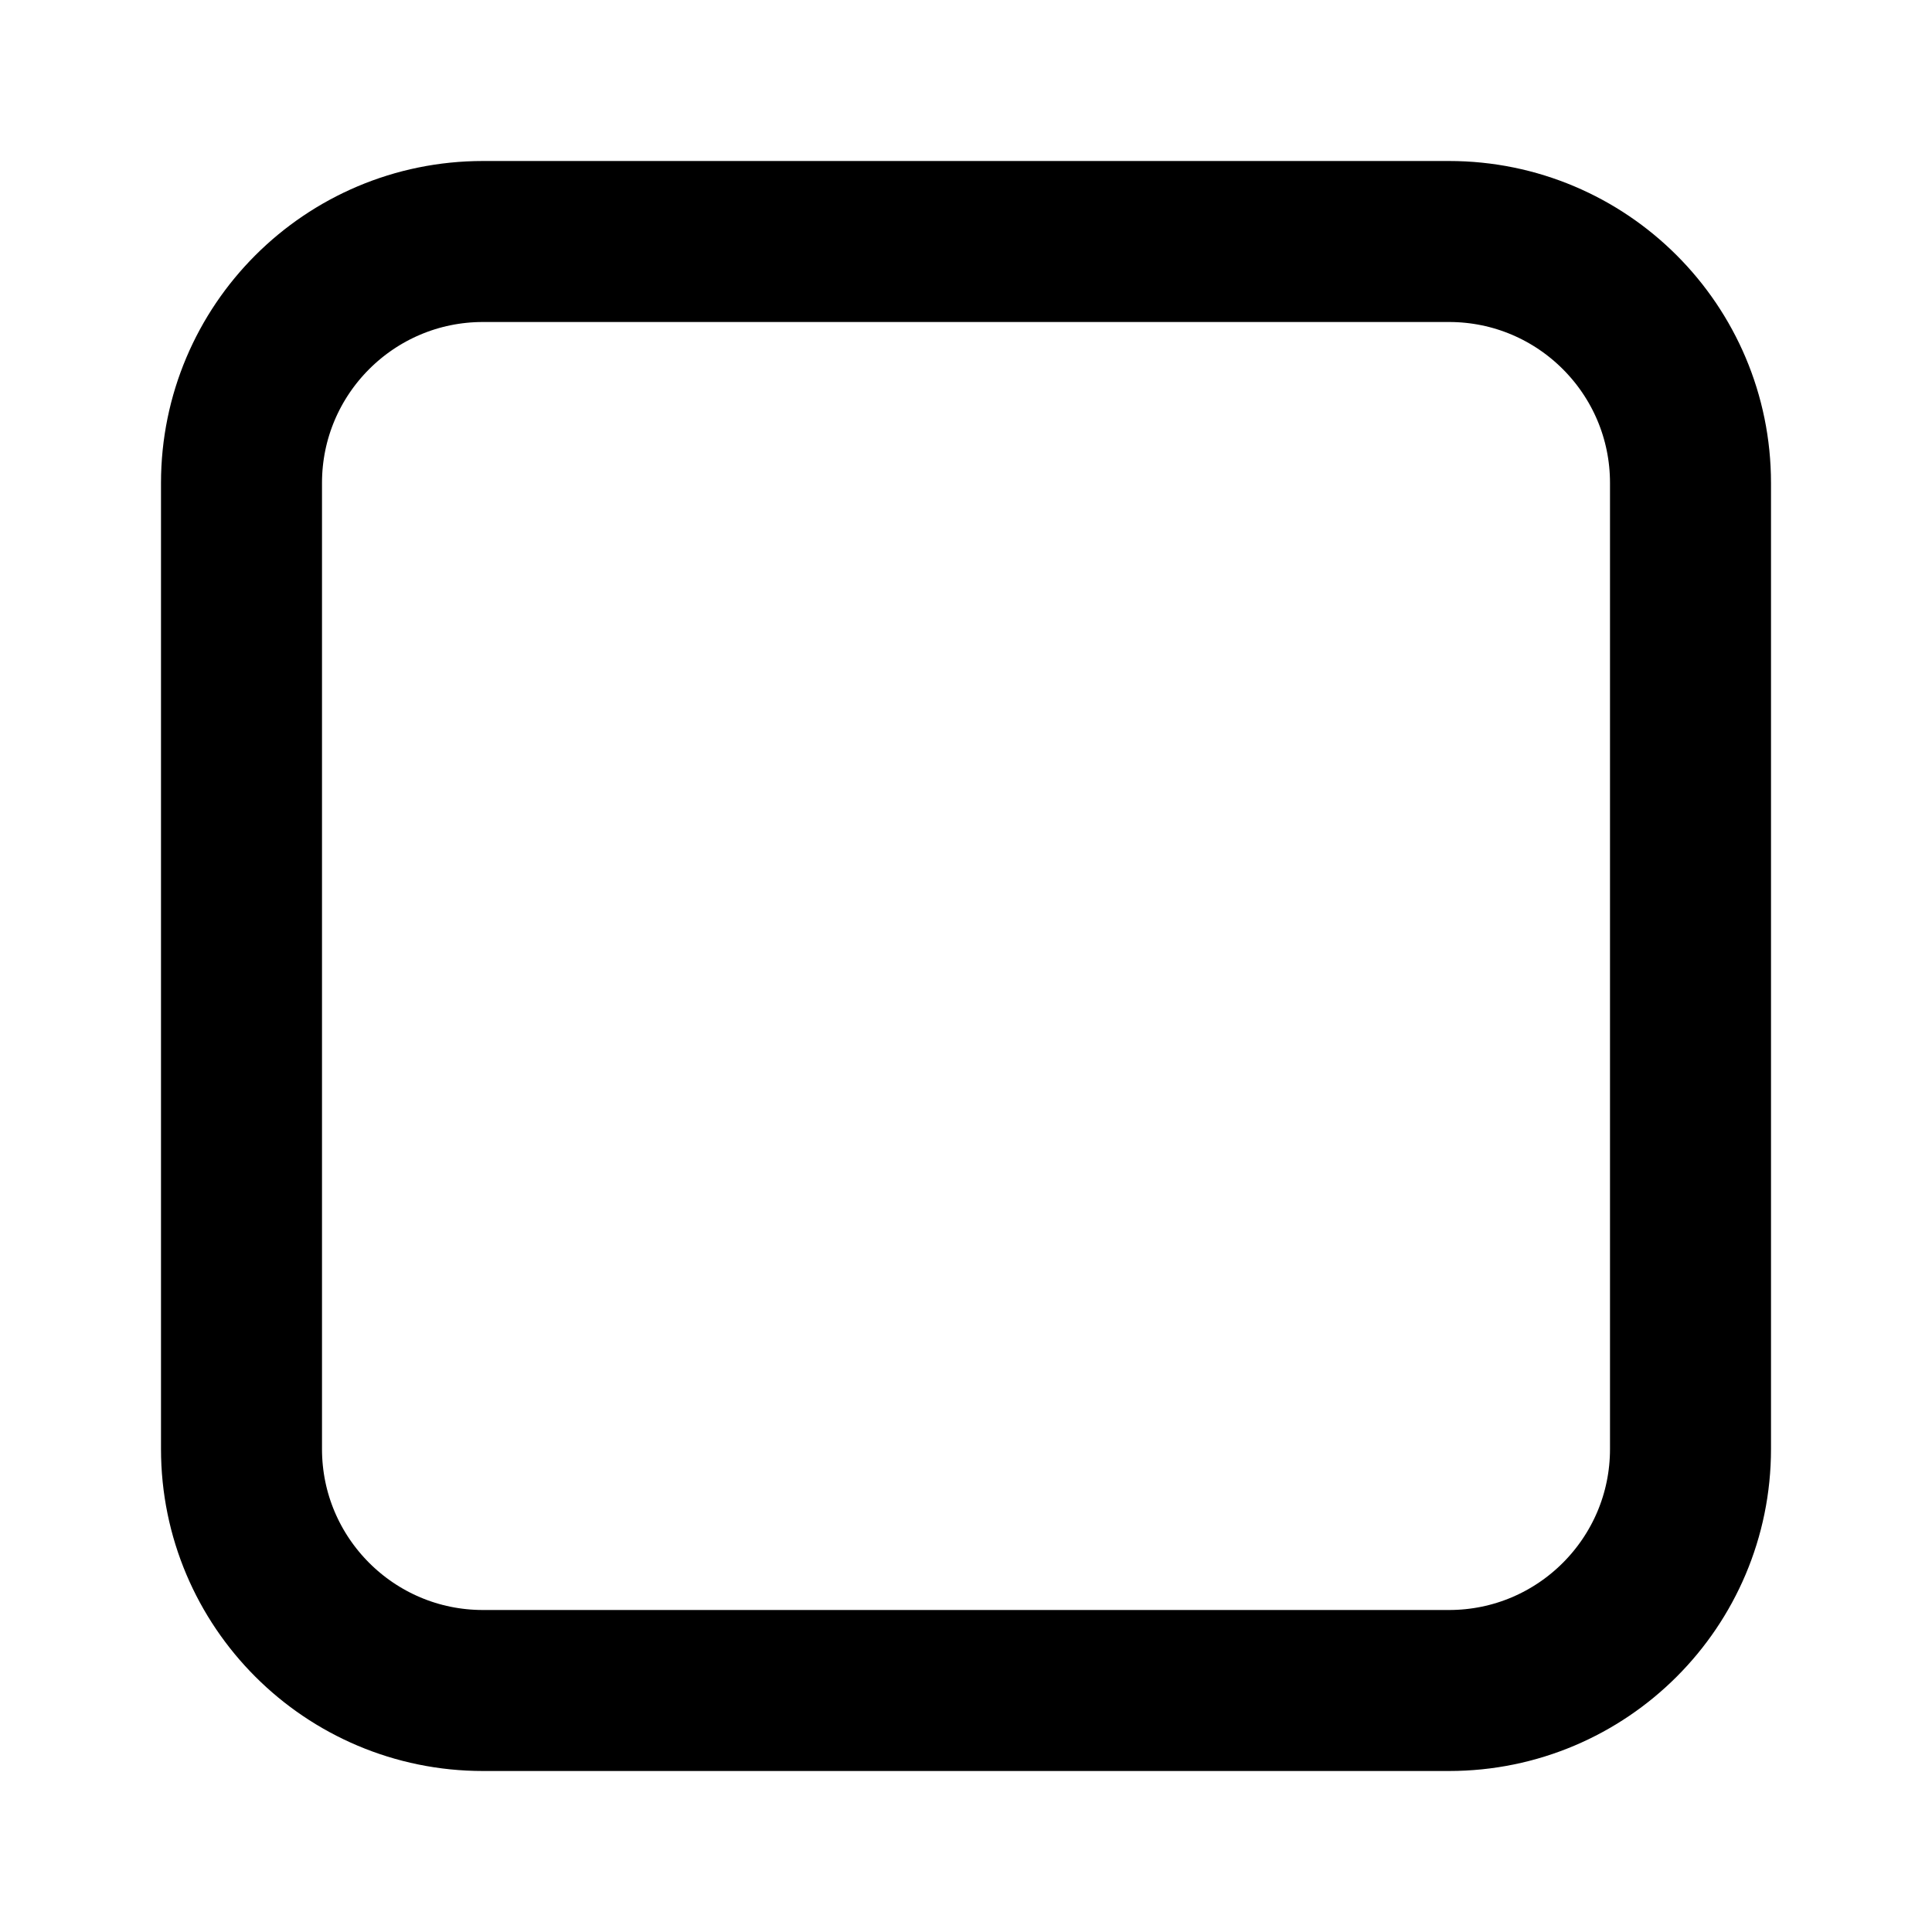
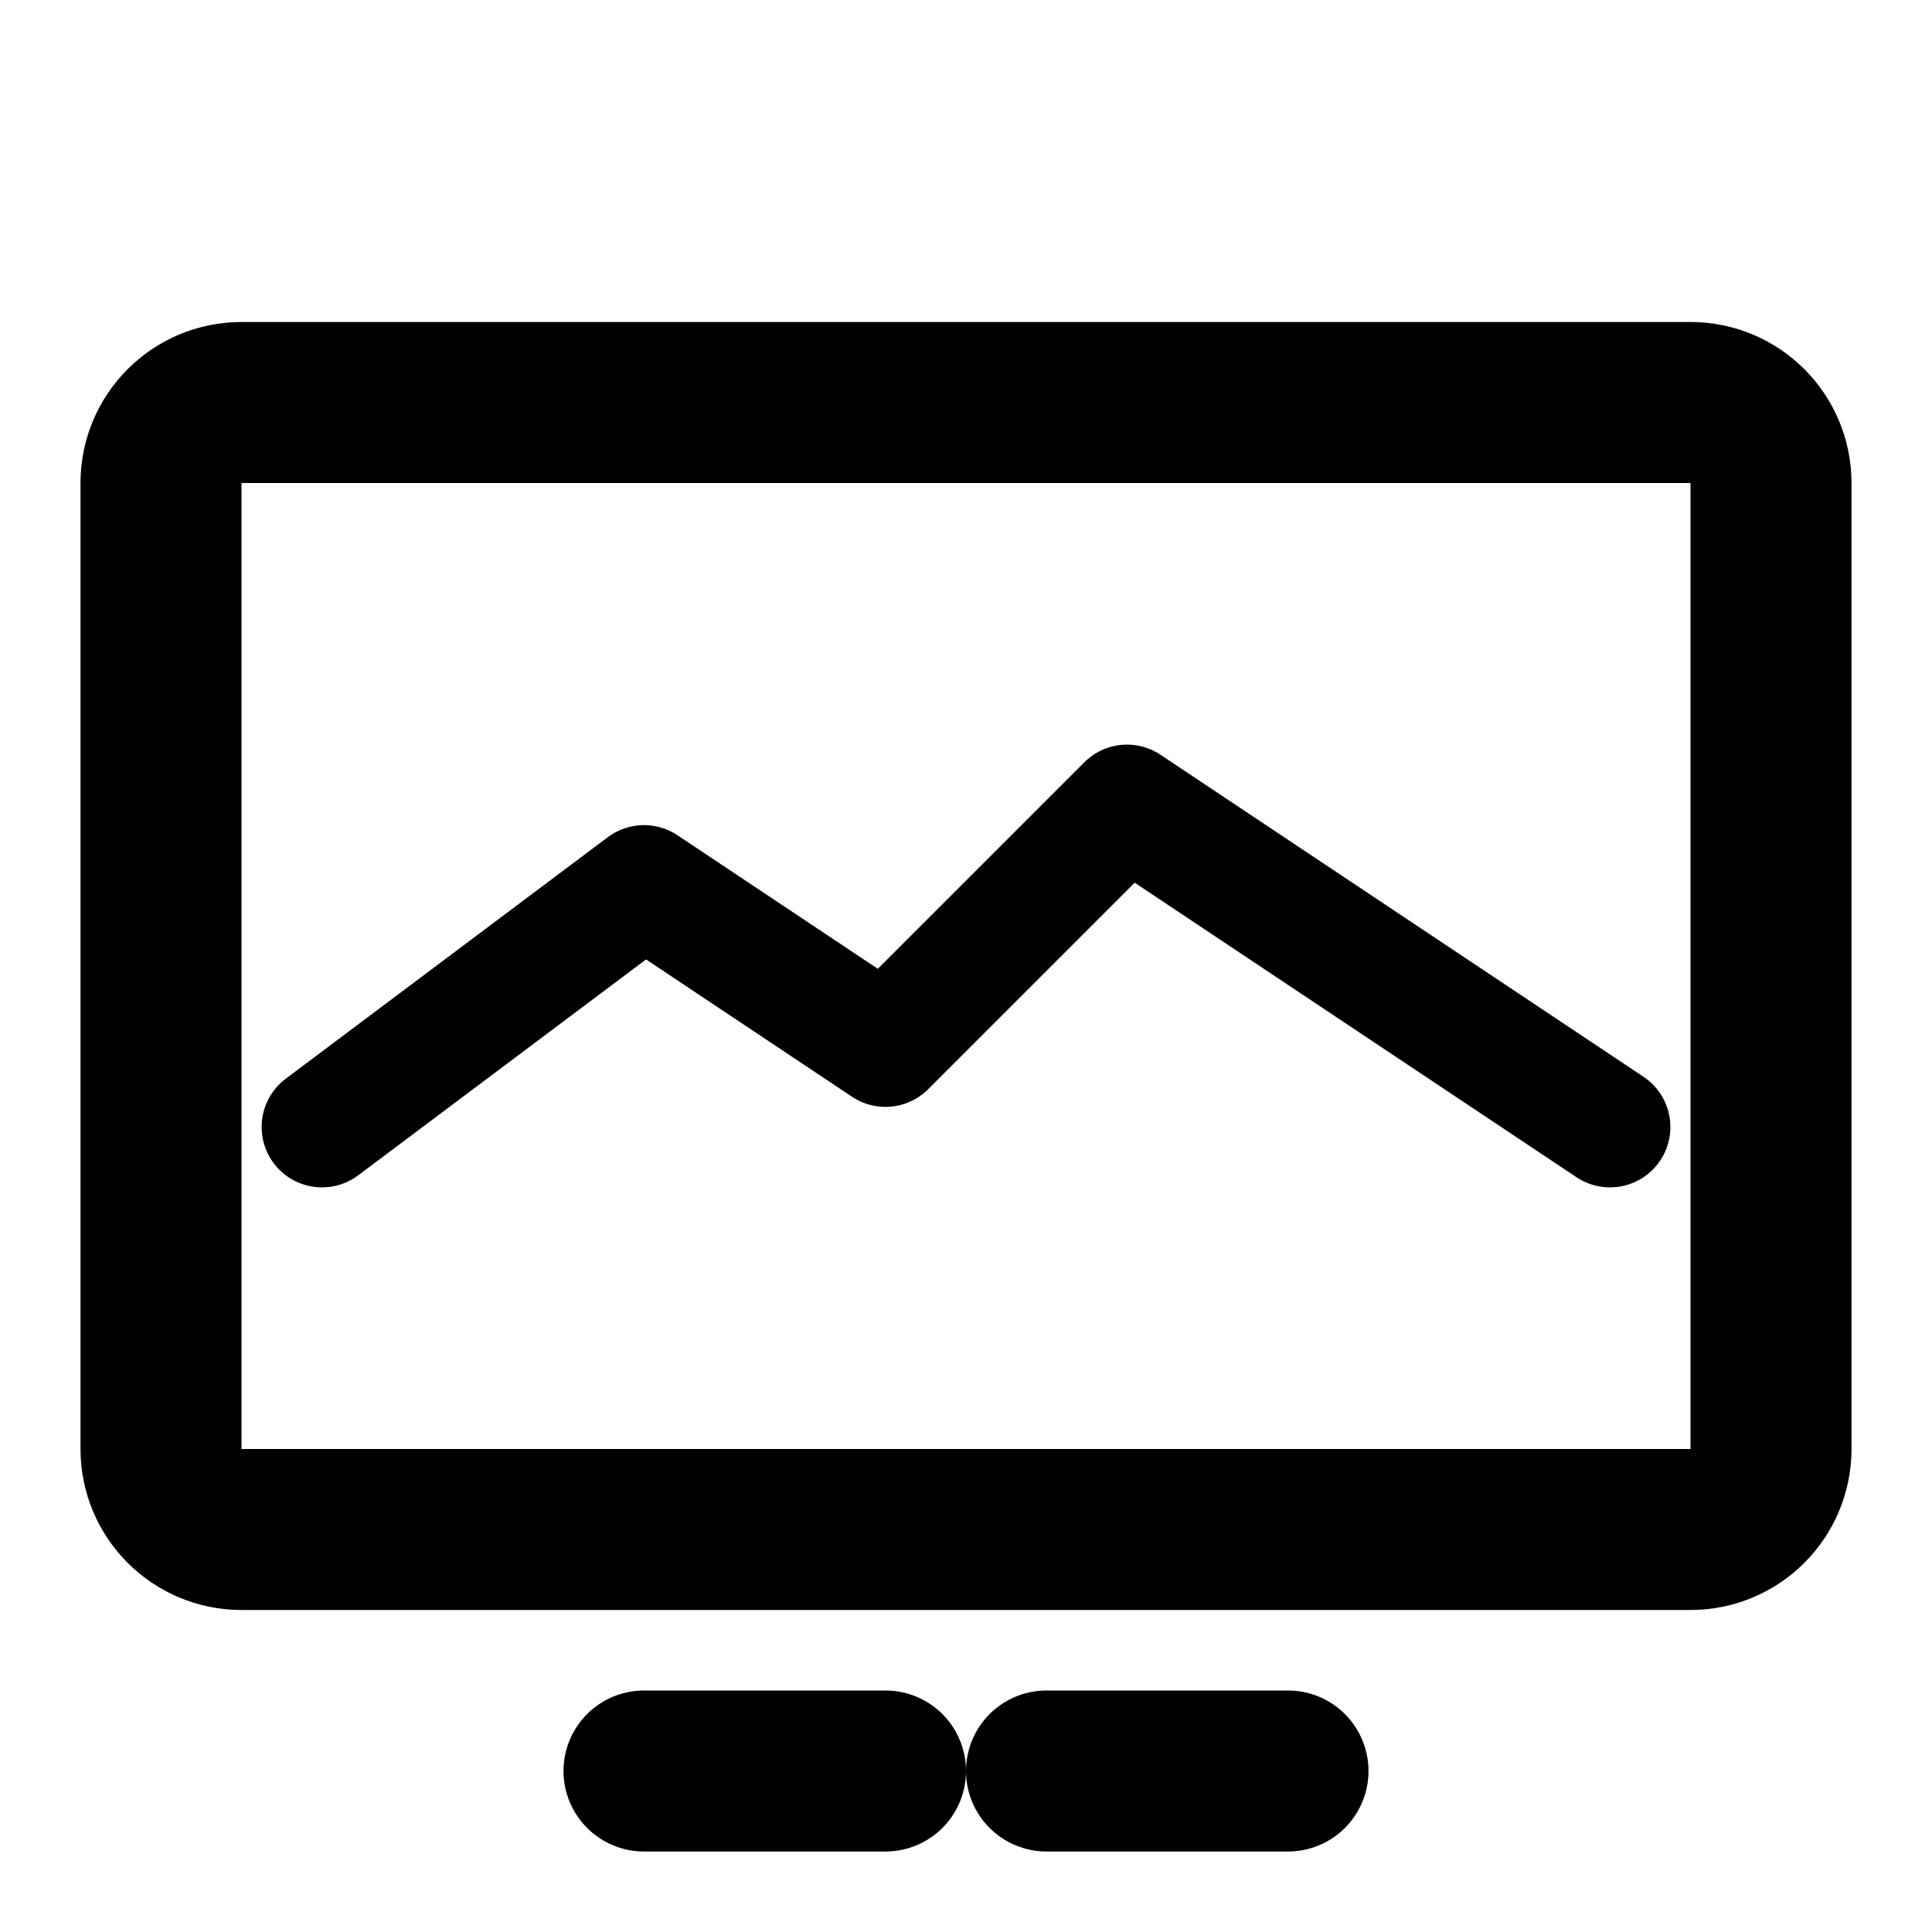
<svg xmlns="http://www.w3.org/2000/svg" viewBox="0 0 24 24" width="24" height="24">
-   <rect x="3" y="3" width="18" height="18" rx="3" fill="none" stroke="currentColor" stroke-width="2" />
+   <rect x="2" y="5" width="20" height="14" rx="1" fill="none" stroke="currentColor" stroke-width="2" />
+   <path d="M4 14l4-3 3 2 3-3 6 4" fill="none" stroke="currentColor" stroke-width="1.5" stroke-linecap="round" stroke-linejoin="round" />
+   <path d="M8 22h3M13 22h3" stroke="currentColor" stroke-width="2" stroke-linecap="round" />
</svg>
